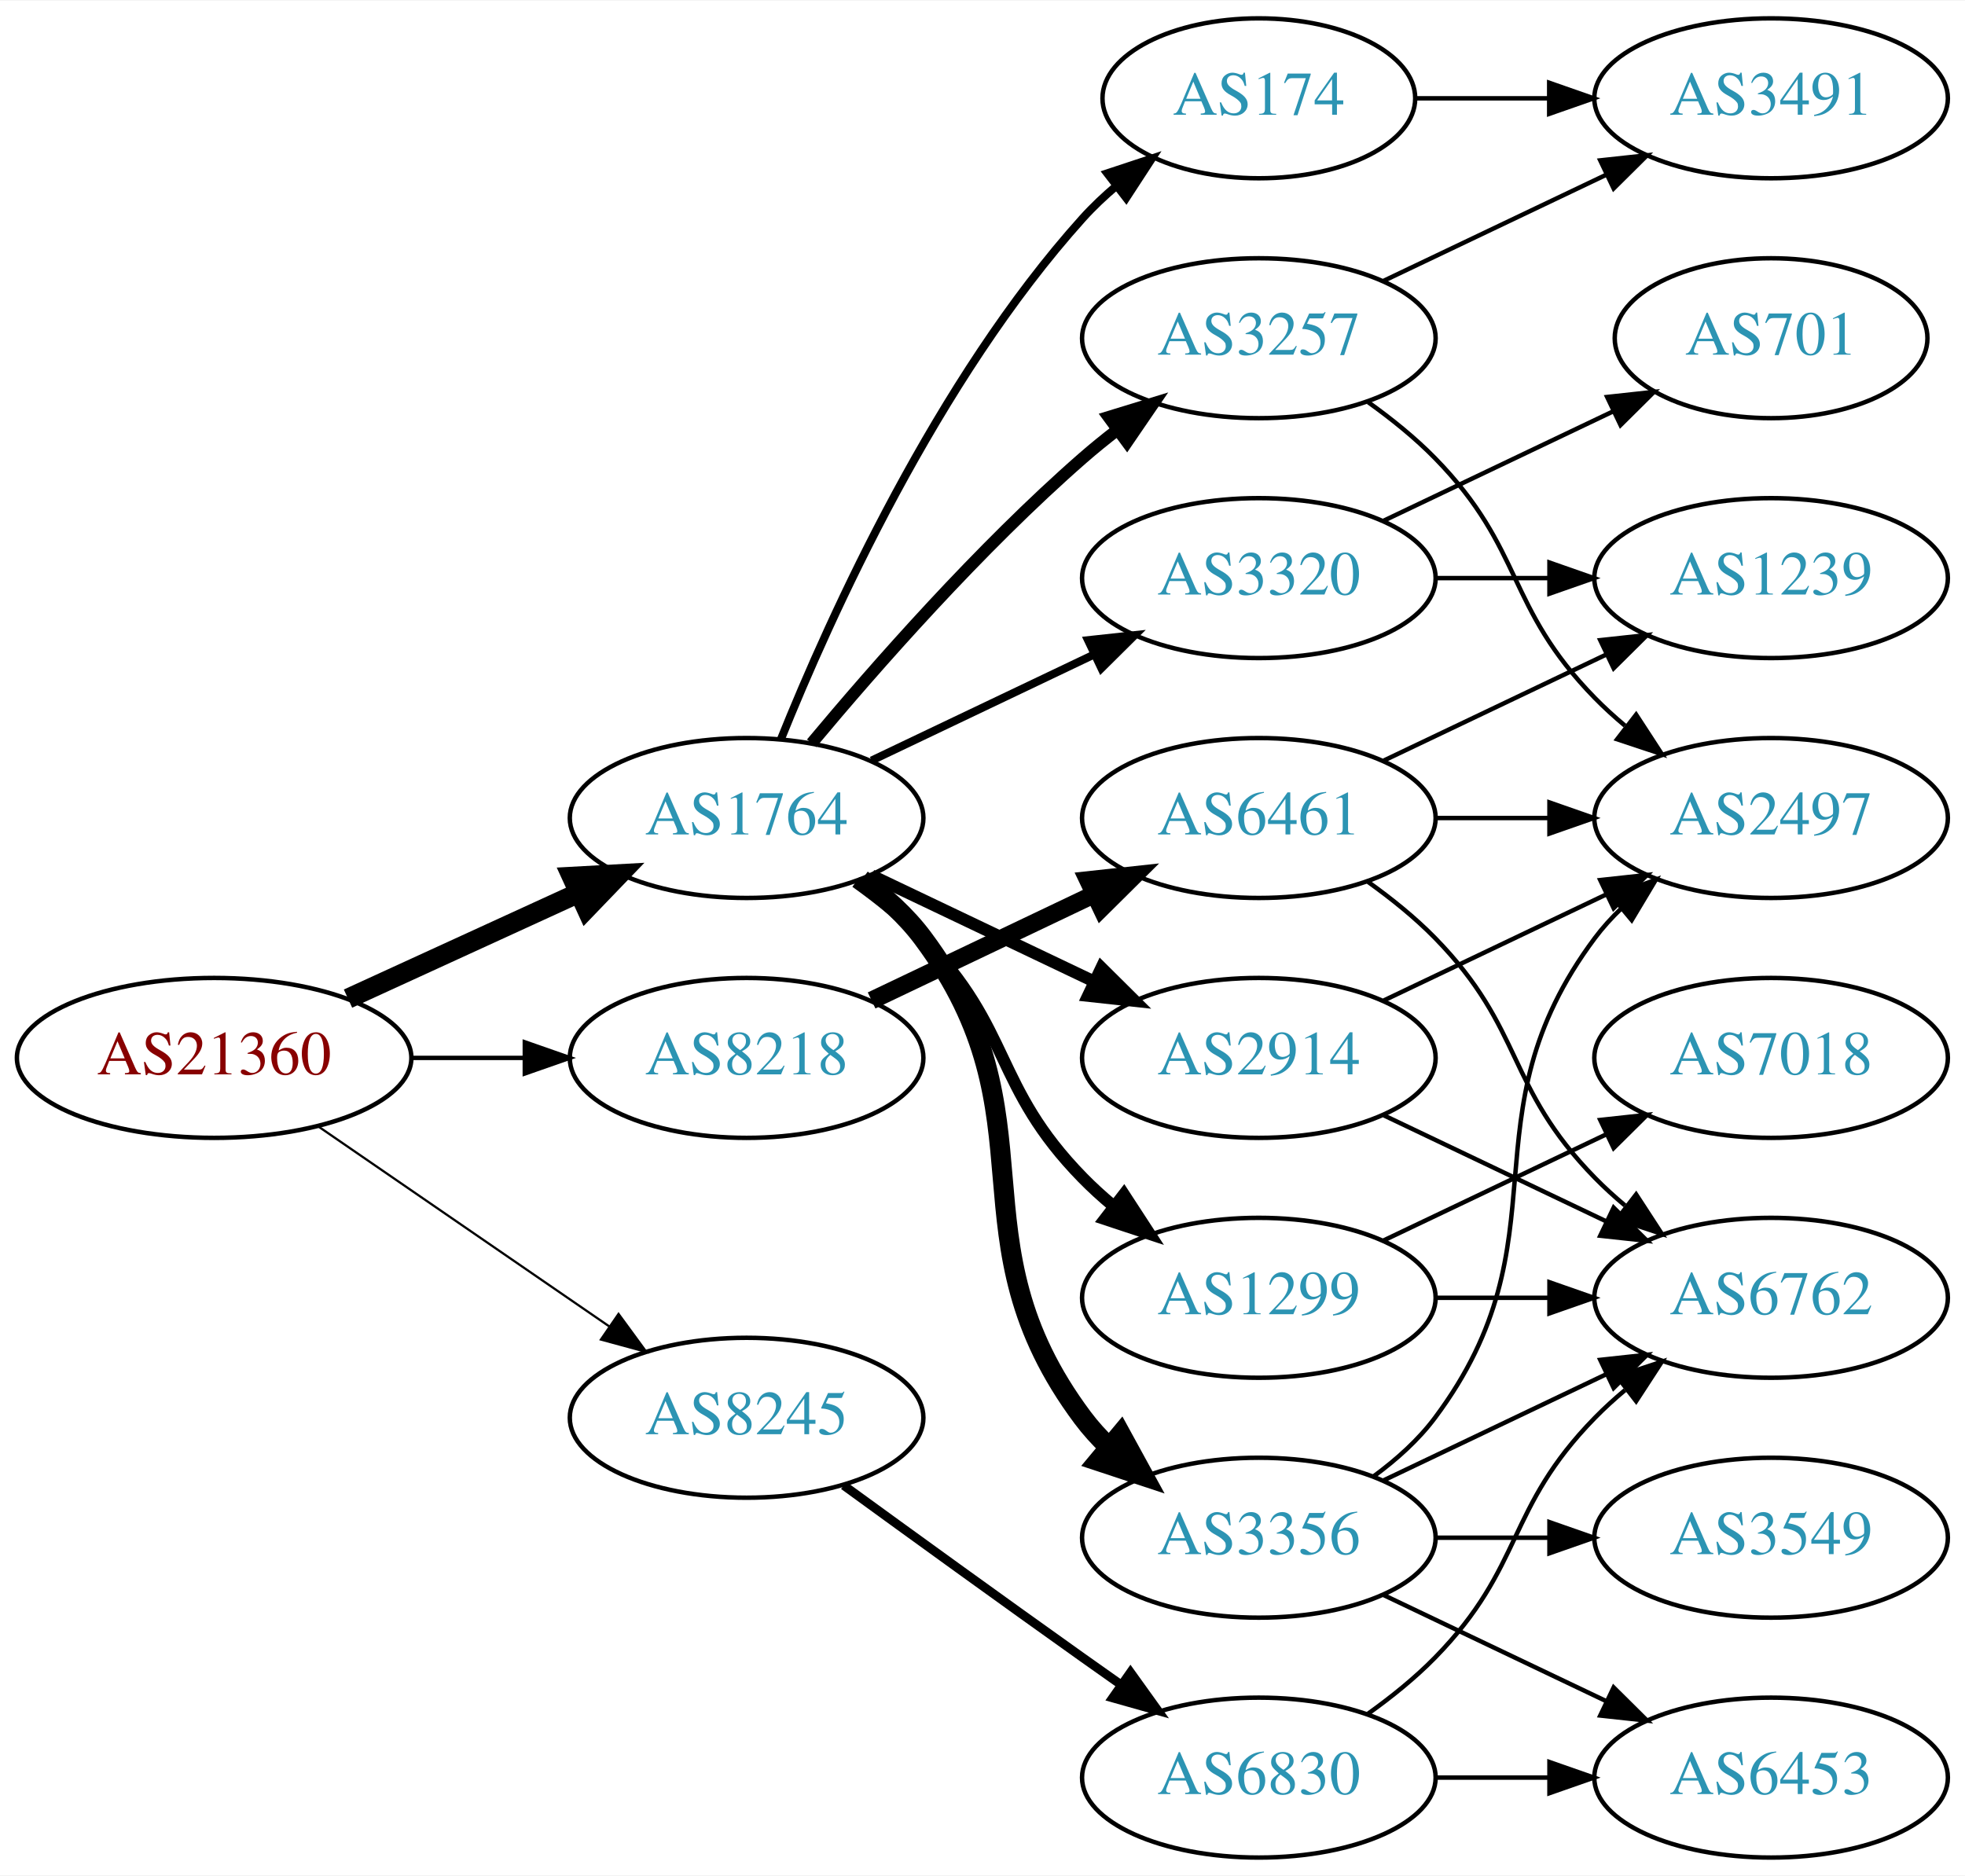
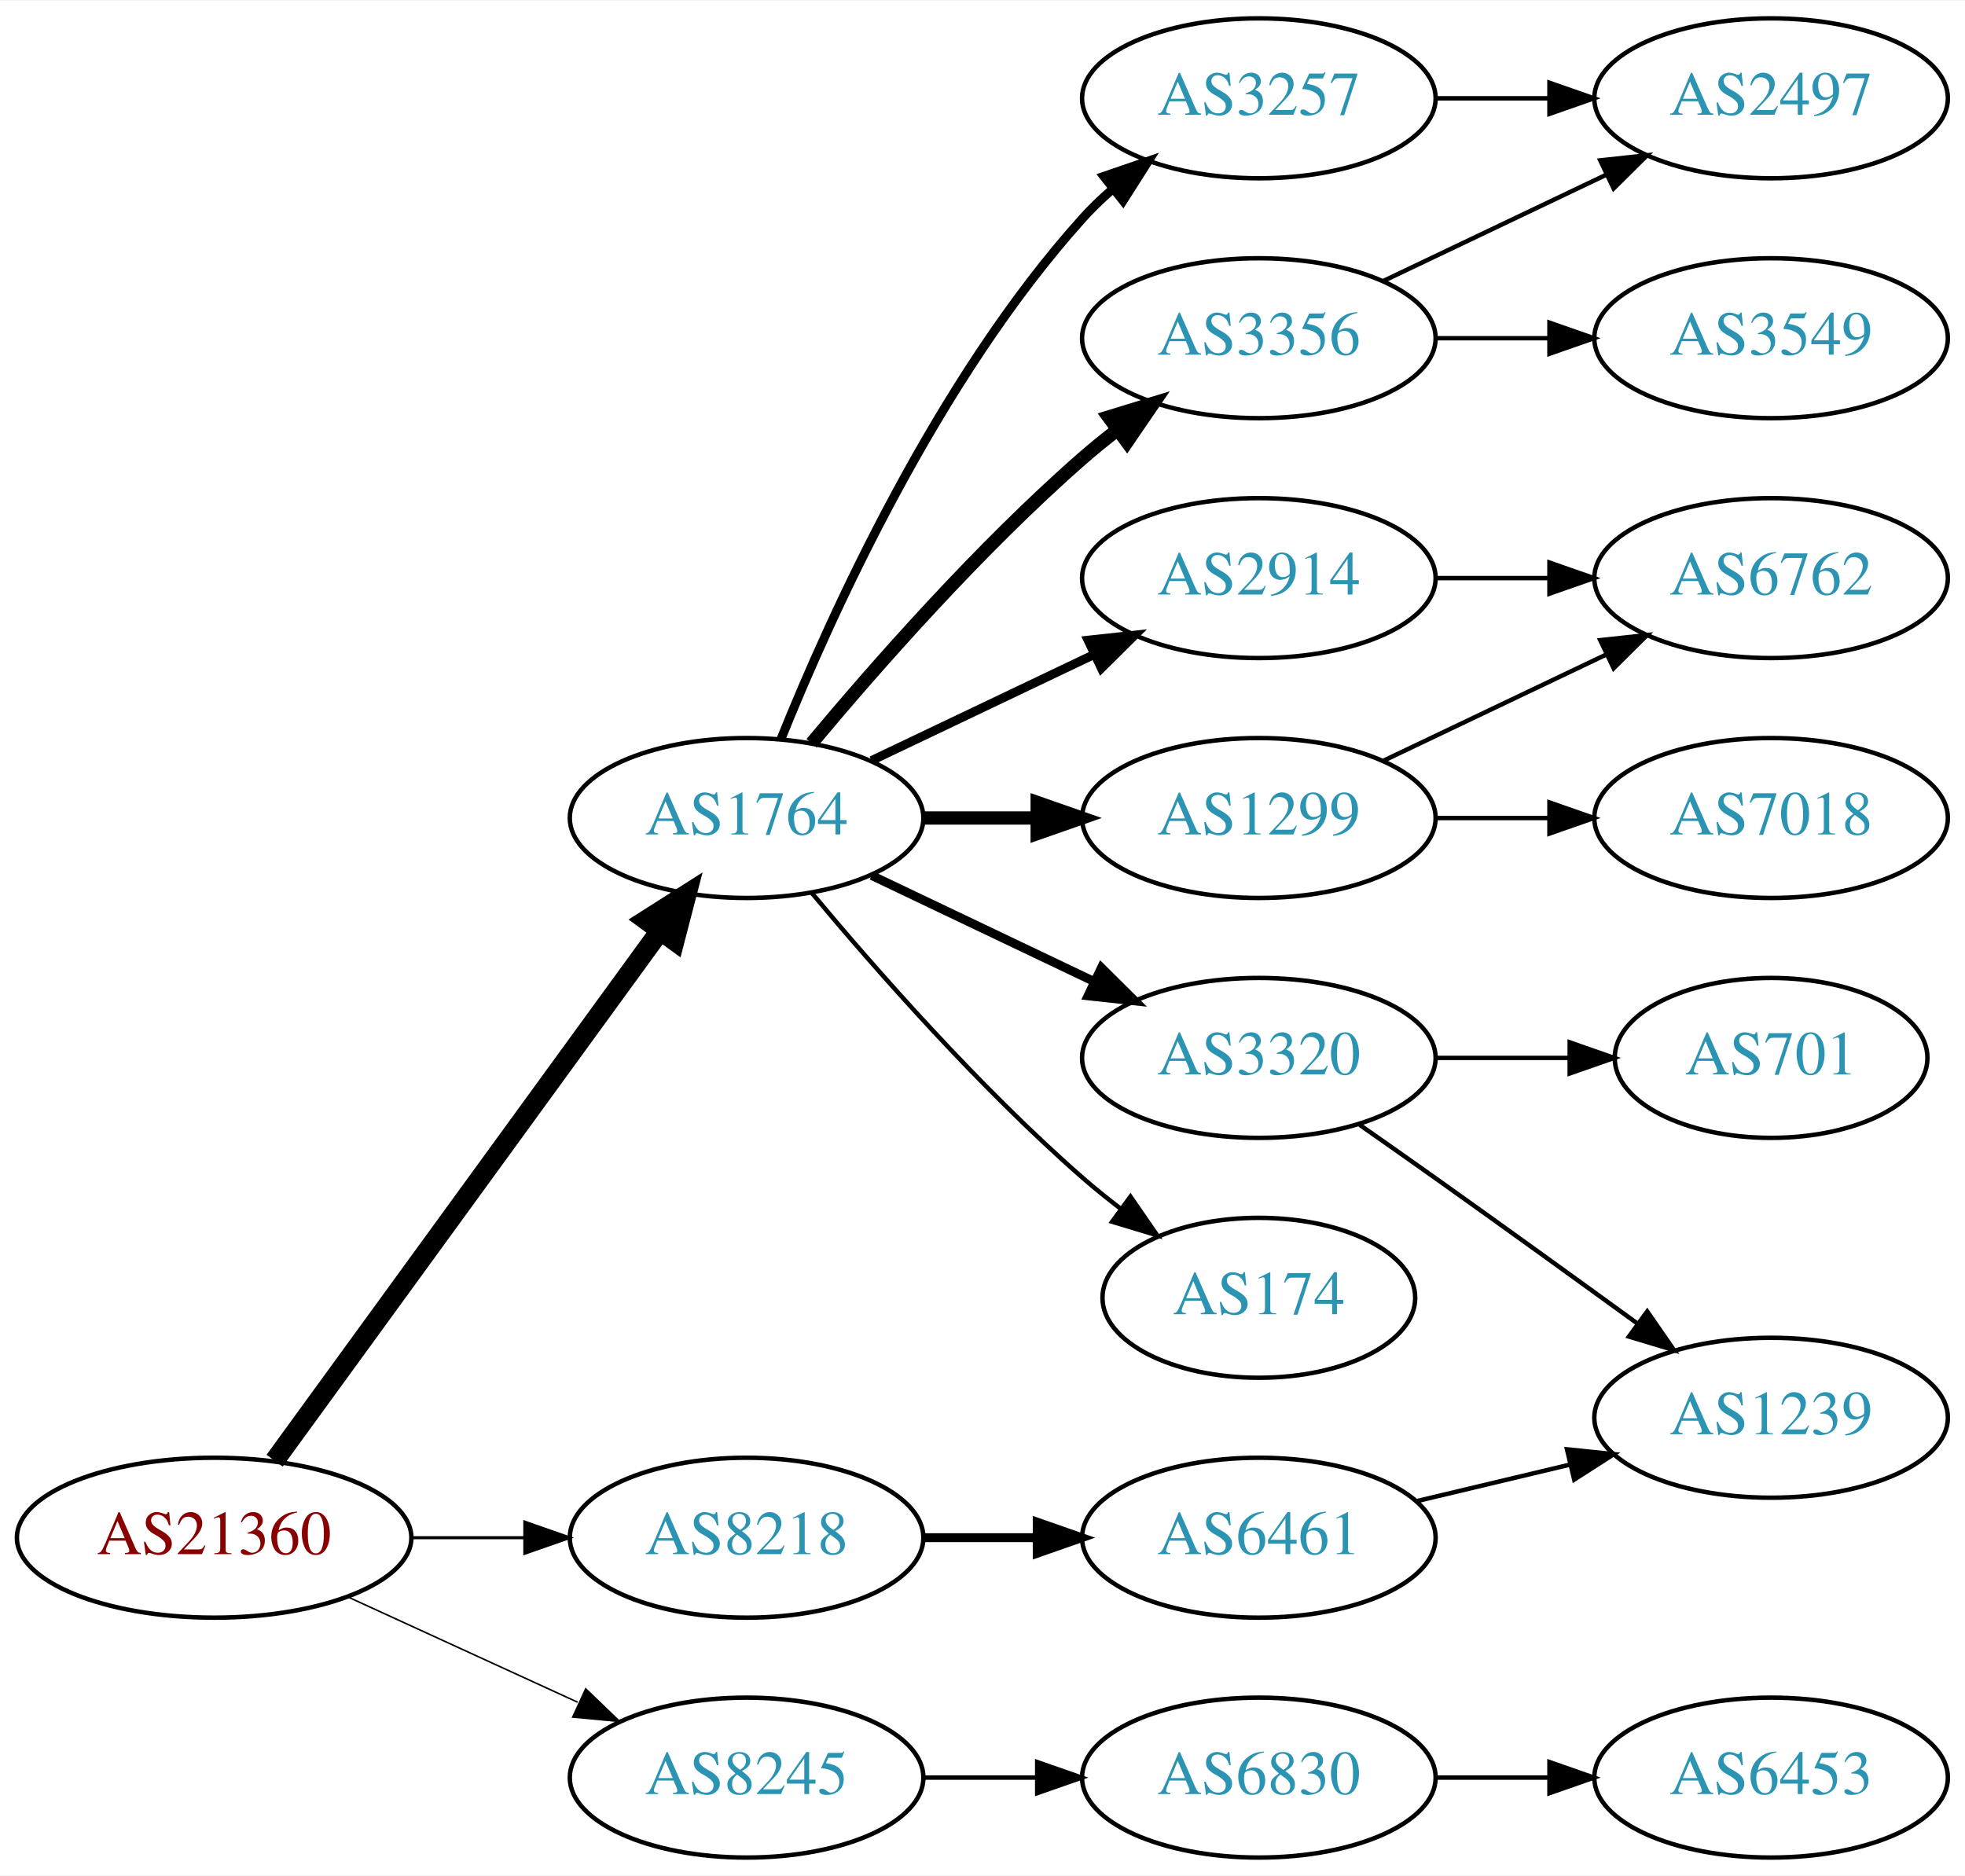
<svg xmlns="http://www.w3.org/2000/svg" xmlns:xlink="http://www.w3.org/1999/xlink" width="442pt" height="422pt" viewBox="0.00 0.00 442.27 422.00">
  <g id="graph0" class="graph" transform="scale(1 1) rotate(0) translate(4 418)">
    <polygon fill="white" stroke="none" points="-4,4 -4,-418 438.271,-418 438.271,4 -4,4" />
    <g id="node1" class="node">
      <g id="a_node1">
        <a xlink:href="/asn/21360" xlink:title="AS21360 ~ Horneckgasse 8 [AT]">
-           <ellipse fill="#ffffff" stroke="black" cx="44.196" cy="-180" rx="44.393" ry="18" />
-           <text text-anchor="middle" x="44.196" y="-176.3" font-family="Times,serif" font-size="14.00" fill="#880000">AS21360</text>
+           <ellipse fill="#ffffff" stroke="black" cx="44.196" cy="-72" rx="44.393" ry="18" />
+           <text text-anchor="middle" x="44.196" y="-68.3" font-family="Times,serif" font-size="14.00" fill="#880000">AS21360</text>
        </a>
      </g>
    </g>
    <g id="node2" class="node">
      <g id="a_node2">
        <a xlink:href="/asn/1764" xlink:title="AS1764 ~ NEXTLAYER-AS [AT]">
          <ellipse fill="#ffffff" stroke="black" cx="164.039" cy="-234" rx="39.794" ry="18" />
          <text text-anchor="middle" x="164.039" y="-230.3" font-family="Times,serif" font-size="14.00" fill="#2c94b3">AS1764</text>
        </a>
      </g>
    </g>
    <g id="edge1" class="edge">
-       <path fill="none" stroke="black" stroke-width="4.5" d="M74.326,-193.348C89.937,-200.502 109.335,-209.391 126.007,-217.03" />
-       <polygon fill="black" stroke="black" stroke-width="4.5" points="124.727,-220.775 135.459,-221.362 128.008,-213.616 124.727,-220.775" />
+       <path fill="none" stroke="black" stroke-width="4.5" d="M57.807,-89.337C78.628,-117.96 120.29,-175.233 144.479,-208.486" />
+       <polygon fill="black" stroke="black" stroke-width="4.5" points="141.451,-211.017 150.518,-216.788 147.82,-206.385 141.451,-211.017" />
    </g>
    <g id="node3" class="node">
      <g id="a_node3">
        <a xlink:href="/asn/8218" xlink:title="AS8218 ~ legacy Neotelecoms [FR]">
-           <ellipse fill="#ffffff" stroke="black" cx="164.039" cy="-180" rx="39.794" ry="18" />
-           <text text-anchor="middle" x="164.039" y="-176.3" font-family="Times,serif" font-size="14.00" fill="#2c94b3">AS8218</text>
+           <ellipse fill="#ffffff" stroke="black" cx="164.039" cy="-72" rx="39.794" ry="18" />
+           <text text-anchor="middle" x="164.039" y="-68.3" font-family="Times,serif" font-size="14.00" fill="#2c94b3">AS8218</text>
        </a>
      </g>
    </g>
    <g id="edge2" class="edge">
-       <path fill="none" stroke="black" d="M88.407,-180C96.72,-180 105.482,-180 113.965,-180" />
-       <polygon fill="black" stroke="black" points="114.123,-183.5 124.123,-180 114.123,-176.5 114.123,-183.5" />
+       <path fill="none" stroke="black" stroke-width="0.692" d="M88.407,-72C96.72,-72 105.482,-72 113.965,-72" />
+       <polygon fill="black" stroke="black" stroke-width="0.692" points="114.123,-75.5 124.123,-72 114.123,-68.5 114.123,-75.5" />
    </g>
    <g id="node4" class="node">
      <g id="a_node4">
        <a xlink:href="/asn/8245" xlink:title="AS8245 ~ Video-Broadcast GmbH [AT]">
-           <ellipse fill="#ffffff" stroke="black" cx="164.039" cy="-99" rx="39.794" ry="18" />
-           <text text-anchor="middle" x="164.039" y="-95.3" font-family="Times,serif" font-size="14.00" fill="#2c94b3">AS8245</text>
+           <ellipse fill="#ffffff" stroke="black" cx="164.039" cy="-18" rx="39.794" ry="18" />
+           <text text-anchor="middle" x="164.039" y="-14.3" font-family="Times,serif" font-size="14.00" fill="#2c94b3">AS8245</text>
        </a>
      </g>
    </g>
    <g id="edge3" class="edge">
-       <path fill="none" stroke="black" stroke-width="0.5" d="M67.639,-164.574C86.22,-151.802 112.781,-133.545 133.161,-119.537" />
-       <polygon fill="black" stroke="black" stroke-width="0.5" points="135.216,-122.371 141.475,-113.822 131.251,-116.602 135.216,-122.371" />
+       <path fill="none" stroke="black" stroke-width="0.346" d="M74.326,-58.652C89.937,-51.498 109.335,-42.609 126.007,-34.969" />
+       <polygon fill="black" stroke="black" stroke-width="0.346" points="127.826,-37.986 135.459,-30.638 124.91,-31.622 127.826,-37.986" />
    </g>
    <g id="node5" class="node">
      <g id="a_node5">
-         <a xlink:href="/asn/1299" xlink:title="AS1299 ~ Telia Carrier [EU]">
-           <ellipse fill="#ffffff" stroke="black" cx="279.332" cy="-126" rx="39.794" ry="18" />
-           <text text-anchor="middle" x="279.332" y="-122.3" font-family="Times,serif" font-size="14.00" fill="#2c94b3">AS1299</text>
+         <a xlink:href="/asn/3356" xlink:title="AS3356 ~ Level 3 Parent, LLC [US]">
+           <ellipse fill="#ffffff" stroke="black" cx="279.332" cy="-342" rx="39.794" ry="18" />
+           <text text-anchor="middle" x="279.332" y="-338.3" font-family="Times,serif" font-size="14.00" fill="#2c94b3">AS3356</text>
        </a>
      </g>
    </g>
    <g id="edge4" class="edge">
-       <path fill="none" stroke="black" stroke-width="2.7" d="M188.633,-219.611C193.889,-215.852 199.22,-211.563 203.685,-207 223.858,-186.383 219.513,-173.617 239.685,-153 241.778,-150.861 244.061,-148.782 246.438,-146.79" />
-       <polygon fill="black" stroke="black" stroke-width="2.7" points="248.956,-149.268 254.738,-140.389 244.681,-143.725 248.956,-149.268" />
+       <path fill="none" stroke="black" stroke-width="3" d="M178.669,-250.817C192.951,-267.929 216.498,-294.745 239.685,-315 242.151,-317.154 244.789,-319.294 247.487,-321.372" />
+       <polygon fill="black" stroke="black" stroke-width="3" points="245.512,-324.264 255.641,-327.37 249.66,-318.625 245.512,-324.264" />
    </g>
    <g id="node6" class="node">
      <g id="a_node6">
-         <a xlink:href="/asn/3356" xlink:title="AS3356 ~ Level 3 Parent, LLC [US]">
-           <ellipse fill="#ffffff" stroke="black" cx="279.332" cy="-72" rx="39.794" ry="18" />
-           <text text-anchor="middle" x="279.332" y="-68.3" font-family="Times,serif" font-size="14.00" fill="#2c94b3">AS3356</text>
+         <a xlink:href="/asn/2914" xlink:title="AS2914 ~ NTT America, Inc. [US]">
+           <ellipse fill="#ffffff" stroke="black" cx="279.332" cy="-288" rx="39.794" ry="18" />
+           <text text-anchor="middle" x="279.332" y="-284.3" font-family="Times,serif" font-size="14.00" fill="#2c94b3">AS2914</text>
        </a>
      </g>
    </g>
    <g id="edge5" class="edge">
-       <path fill="none" stroke="black" stroke-width="4.5" d="M189.969,-220.118C195.046,-216.389 199.964,-211.984 203.685,-207 233.957,-166.458 209.414,-139.542 239.685,-99 241.43,-96.664 243.437,-94.455 245.6,-92.383" />
-       <polygon fill="black" stroke="black" stroke-width="4.5" points="248.24,-95.309 253.401,-85.882 243.198,-89.259 248.24,-95.309" />
+       <path fill="none" stroke="black" stroke-width="2" d="M192.175,-246.934C207.169,-254.081 225.99,-263.052 242.213,-270.785" />
+       <polygon fill="black" stroke="black" stroke-width="2" points="240.884,-274.028 251.417,-275.171 243.895,-267.709 240.884,-274.028" />
    </g>
    <g id="node7" class="node">
      <g id="a_node7">
-         <a xlink:href="/asn/3320" xlink:title="AS3320 ~ DTAG [DE]">
-           <ellipse fill="#ffffff" stroke="black" cx="279.332" cy="-288" rx="39.794" ry="18" />
-           <text text-anchor="middle" x="279.332" y="-284.3" font-family="Times,serif" font-size="14.00" fill="#2c94b3">AS3320</text>
+         <a xlink:href="/asn/1299" xlink:title="AS1299 ~ Telia Carrier [EU]">
+           <ellipse fill="#ffffff" stroke="black" cx="279.332" cy="-234" rx="39.794" ry="18" />
+           <text text-anchor="middle" x="279.332" y="-230.3" font-family="Times,serif" font-size="14.00" fill="#2c94b3">AS1299</text>
        </a>
      </g>
    </g>
    <g id="edge6" class="edge">
-       <path fill="none" stroke="black" stroke-width="1.8" d="M192.175,-246.934C207.169,-254.081 225.99,-263.052 242.213,-270.785" />
-       <polygon fill="black" stroke="black" stroke-width="1.8" points="240.884,-274.028 251.417,-275.171 243.895,-267.709 240.884,-274.028" />
+       <path fill="none" stroke="black" stroke-width="3" d="M203.711,-234C211.914,-234 220.678,-234 229.21,-234" />
+       <polygon fill="black" stroke="black" stroke-width="3" points="229.449,-237.5 239.449,-234 229.449,-230.5 229.449,-237.5" />
    </g>
    <g id="node8" class="node">
      <g id="a_node8">
-         <a xlink:href="/asn/3257" xlink:title="AS3257 ~ GTT [DE]">
-           <ellipse fill="#ffffff" stroke="black" cx="279.332" cy="-342" rx="39.794" ry="18" />
-           <text text-anchor="middle" x="279.332" y="-338.3" font-family="Times,serif" font-size="14.00" fill="#2c94b3">AS3257</text>
+         <a xlink:href="/asn/3320" xlink:title="AS3320 ~ DTAG [DE]">
+           <ellipse fill="#ffffff" stroke="black" cx="279.332" cy="-180" rx="39.794" ry="18" />
+           <text text-anchor="middle" x="279.332" y="-176.3" font-family="Times,serif" font-size="14.00" fill="#2c94b3">AS3320</text>
        </a>
      </g>
    </g>
    <g id="edge7" class="edge">
-       <path fill="none" stroke="black" stroke-width="2.7" d="M178.669,-250.817C192.951,-267.929 216.498,-294.745 239.685,-315 242.151,-317.154 244.789,-319.294 247.487,-321.372" />
-       <polygon fill="black" stroke="black" stroke-width="2.7" points="245.512,-324.264 255.641,-327.37 249.66,-318.625 245.512,-324.264" />
+       <path fill="none" stroke="black" stroke-width="2" d="M192.175,-221.066C207.169,-213.919 225.99,-204.948 242.213,-197.215" />
+       <polygon fill="black" stroke="black" stroke-width="2" points="243.895,-200.291 251.417,-192.829 240.884,-193.972 243.895,-200.291" />
    </g>
    <g id="node9" class="node">
      <g id="a_node9">
-         <a xlink:href="/asn/174" xlink:title="AS174 ~ Cogent Communications [US]">
-           <ellipse fill="#ffffff" stroke="black" cx="279.332" cy="-396" rx="35.194" ry="18" />
-           <text text-anchor="middle" x="279.332" y="-392.3" font-family="Times,serif" font-size="14.00" fill="#2c94b3">AS174</text>
+         <a xlink:href="/asn/3257" xlink:title="AS3257 ~ GTT [DE]">
+           <ellipse fill="#ffffff" stroke="black" cx="279.332" cy="-396" rx="39.794" ry="18" />
+           <text text-anchor="middle" x="279.332" y="-392.3" font-family="Times,serif" font-size="14.00" fill="#2c94b3">AS3257</text>
        </a>
      </g>
    </g>
    <g id="edge8" class="edge">
-       <path fill="none" stroke="black" stroke-width="1.8" d="M171.786,-251.787C182.837,-279.243 206.891,-332.578 239.685,-369 242.001,-371.572 244.606,-374.03 247.341,-376.343" />
-       <polygon fill="black" stroke="black" stroke-width="1.8" points="245.207,-379.117 255.264,-382.448 249.479,-373.572 245.207,-379.117" />
+       <path fill="none" stroke="black" stroke-width="2" d="M171.786,-251.787C182.837,-279.243 206.891,-332.578 239.685,-369 241.688,-371.224 243.906,-373.363 246.239,-375.397" />
+       <polygon fill="black" stroke="black" stroke-width="2" points="244.437,-378.433 254.458,-381.873 248.769,-372.935 244.437,-378.433" />
    </g>
    <g id="node10" class="node">
      <g id="a_node10">
-         <a xlink:href="/asn/2914" xlink:title="AS2914 ~ NTT America, Inc. [US]">
-           <ellipse fill="#ffffff" stroke="black" cx="279.332" cy="-180" rx="39.794" ry="18" />
-           <text text-anchor="middle" x="279.332" y="-176.3" font-family="Times,serif" font-size="14.00" fill="#2c94b3">AS2914</text>
+         <a xlink:href="/asn/174" xlink:title="AS174 ~ Cogent Communications [US]">
+           <ellipse fill="#ffffff" stroke="black" cx="279.332" cy="-126" rx="35.194" ry="18" />
+           <text text-anchor="middle" x="279.332" y="-122.3" font-family="Times,serif" font-size="14.00" fill="#2c94b3">AS174</text>
        </a>
      </g>
    </g>
    <g id="edge9" class="edge">
-       <path fill="none" stroke="black" stroke-width="2.7" d="M192.175,-221.066C207.169,-213.919 225.99,-204.948 242.213,-197.215" />
-       <polygon fill="black" stroke="black" stroke-width="2.7" points="243.895,-200.291 251.417,-192.829 240.884,-193.972 243.895,-200.291" />
-     </g>
-     <g id="node19" class="node">
-       <g id="a_node19">
+       <path fill="none" stroke="black" d="M178.669,-217.183C192.951,-200.071 216.498,-173.255 239.685,-153 242.355,-150.668 245.228,-148.352 248.158,-146.114" />
+       <polygon fill="black" stroke="black" points="250.436,-148.784 256.449,-140.061 246.309,-143.13 250.436,-148.784" />
+     </g>
+     <g id="node17" class="node">
+       <g id="a_node17">
        <a xlink:href="/asn/6461" xlink:title="AS6461 ~ Zayo Bandwidth [US]">
-           <ellipse fill="#ffffff" stroke="black" cx="279.332" cy="-234" rx="39.794" ry="18" />
-           <text text-anchor="middle" x="279.332" y="-230.3" font-family="Times,serif" font-size="14.00" fill="#2c94b3">AS6461</text>
-         </a>
-       </g>
-     </g>
-     <g id="edge23" class="edge">
-       <path fill="none" stroke="black" stroke-width="4" d="M192.175,-192.934C207.169,-200.081 225.99,-209.052 242.213,-216.785" />
-       <polygon fill="black" stroke="black" stroke-width="4" points="240.884,-220.028 251.417,-221.171 243.895,-213.709 240.884,-220.028" />
-     </g>
-     <g id="node20" class="node">
-       <g id="a_node20">
+           <ellipse fill="#ffffff" stroke="black" cx="279.332" cy="-72" rx="39.794" ry="18" />
+           <text text-anchor="middle" x="279.332" y="-68.3" font-family="Times,serif" font-size="14.00" fill="#2c94b3">AS6461</text>
+         </a>
+       </g>
+     </g>
+     <g id="edge18" class="edge">
+       <path fill="none" stroke="black" stroke-width="2" d="M203.711,-72C211.914,-72 220.678,-72 229.21,-72" />
+       <polygon fill="black" stroke="black" stroke-width="2" points="229.449,-75.5 239.449,-72 229.449,-68.5 229.449,-75.5" />
+     </g>
+     <g id="node18" class="node">
+       <g id="a_node18">
        <a xlink:href="/asn/6830" xlink:title="AS6830 ~ LGI-UPC [AT]">
          <ellipse fill="#ffffff" stroke="black" cx="279.332" cy="-18" rx="39.794" ry="18" />
          <text text-anchor="middle" x="279.332" y="-14.3" font-family="Times,serif" font-size="14.00" fill="#2c94b3">AS6830</text>
        </a>
      </g>
    </g>
-     <g id="edge27" class="edge">
-       <path fill="none" stroke="black" stroke-width="2" d="M185.887,-83.778C200.821,-72.909 221.435,-57.975 239.685,-45 242.506,-42.995 245.449,-40.915 248.397,-38.841" />
-       <polygon fill="black" stroke="black" stroke-width="2" points="250.443,-41.681 256.621,-33.074 246.424,-35.95 250.443,-41.681" />
-     </g>
-     <g id="node12" class="node">
-       <g id="a_node12">
-         <a xlink:href="/asn/6762" xlink:title="AS6762 ~ TELECOM ITALIA SPARKLE S.p.A. [IT]">
-           <ellipse fill="#ffffff" stroke="black" cx="394.625" cy="-126" rx="39.794" ry="18" />
-           <text text-anchor="middle" x="394.625" y="-122.3" font-family="Times,serif" font-size="14.00" fill="#2c94b3">AS6762</text>
-         </a>
-       </g>
-     </g>
-     <g id="edge14" class="edge">
-       <path fill="none" stroke="black" d="M319.004,-126C327.207,-126 335.971,-126 344.503,-126" />
-       <polygon fill="black" stroke="black" points="344.742,-129.5 354.742,-126 344.742,-122.5 344.742,-129.5" />
-     </g>
-     <g id="node15" class="node">
-       <g id="a_node15">
-         <a xlink:href="/asn/7018" xlink:title="AS7018 ~ AT&amp;T Services, Inc. [US]">
-           <ellipse fill="#ffffff" stroke="black" cx="394.625" cy="-180" rx="39.794" ry="18" />
-           <text text-anchor="middle" x="394.625" y="-176.3" font-family="Times,serif" font-size="14.00" fill="#2c94b3">AS7018</text>
-         </a>
-       </g>
-     </g>
-     <g id="edge15" class="edge">
-       <path fill="none" stroke="black" d="M307.468,-138.934C322.462,-146.081 341.283,-155.052 357.506,-162.785" />
-       <polygon fill="black" stroke="black" points="356.177,-166.028 366.71,-167.171 359.188,-159.709 356.177,-166.028" />
-     </g>
-     <g id="node11" class="node">
-       <g id="a_node11">
-         <a xlink:href="/asn/3549" xlink:title="AS3549 ~ Level 3 Parent, LLC [US]">
-           <ellipse fill="#ffffff" stroke="black" cx="394.625" cy="-72" rx="39.794" ry="18" />
-           <text text-anchor="middle" x="394.625" y="-68.3" font-family="Times,serif" font-size="14.00" fill="#2c94b3">AS3549</text>
-         </a>
-       </g>
-     </g>
-     <g id="edge10" class="edge">
-       <path fill="none" stroke="black" d="M319.004,-72C327.207,-72 335.971,-72 344.503,-72" />
-       <polygon fill="black" stroke="black" points="344.742,-75.5 354.742,-72 344.742,-68.5 344.742,-75.5" />
-     </g>
-     <g id="edge11" class="edge">
-       <path fill="none" stroke="black" d="M307.468,-84.934C322.462,-92.081 341.283,-101.052 357.506,-108.785" />
-       <polygon fill="black" stroke="black" points="356.177,-112.028 366.71,-113.171 359.188,-105.709 356.177,-112.028" />
+     <g id="edge20" class="edge">
+       <path fill="none" stroke="black" d="M203.711,-18C211.914,-18 220.678,-18 229.21,-18" />
+       <polygon fill="black" stroke="black" points="229.449,-21.5 239.449,-18 229.449,-14.5 229.449,-21.5" />
    </g>
    <g id="node13" class="node">
      <g id="a_node13">
        <a xlink:href="/asn/2497" xlink:title="AS2497 ~ Internet Initiative Japan Inc. [JP]">
-           <ellipse fill="#ffffff" stroke="black" cx="394.625" cy="-234" rx="39.794" ry="18" />
-           <text text-anchor="middle" x="394.625" y="-230.3" font-family="Times,serif" font-size="14.00" fill="#2c94b3">AS2497</text>
+           <ellipse fill="#ffffff" stroke="black" cx="394.625" cy="-396" rx="39.794" ry="18" />
+           <text text-anchor="middle" x="394.625" y="-392.3" font-family="Times,serif" font-size="14.00" fill="#2c94b3">AS2497</text>
        </a>
      </g>
    </g>
    <g id="edge12" class="edge">
-       <path fill="none" stroke="black" d="M305.262,-85.882C310.338,-89.611 315.256,-94.016 318.978,-99 349.249,-139.542 324.707,-166.458 354.978,-207 356.723,-209.336 358.73,-211.545 360.893,-213.617" />
-       <polygon fill="black" stroke="black" points="358.771,-216.405 368.694,-220.118 363.253,-211.027 358.771,-216.405" />
+       <path fill="none" stroke="black" d="M307.468,-354.934C322.462,-362.081 341.283,-371.052 357.506,-378.785" />
+       <polygon fill="black" stroke="black" points="356.177,-382.028 366.71,-383.171 359.188,-375.709 356.177,-382.028" />
    </g>
    <g id="node14" class="node">
      <g id="a_node14">
+         <a xlink:href="/asn/3549" xlink:title="AS3549 ~ Level 3 Parent, LLC [US]">
+           <ellipse fill="#ffffff" stroke="black" cx="394.625" cy="-342" rx="39.794" ry="18" />
+           <text text-anchor="middle" x="394.625" y="-338.3" font-family="Times,serif" font-size="14.00" fill="#2c94b3">AS3549</text>
+         </a>
+       </g>
+     </g>
+     <g id="edge13" class="edge">
+       <path fill="none" stroke="black" d="M319.004,-342C327.207,-342 335.971,-342 344.503,-342" />
+       <polygon fill="black" stroke="black" points="344.742,-345.5 354.742,-342 344.742,-338.5 344.742,-345.5" />
+     </g>
+     <g id="node11" class="node">
+       <g id="a_node11">
+         <a xlink:href="/asn/6762" xlink:title="AS6762 ~ TELECOM ITALIA SPARKLE S.p.A. [IT]">
+           <ellipse fill="#ffffff" stroke="black" cx="394.625" cy="-288" rx="39.794" ry="18" />
+           <text text-anchor="middle" x="394.625" y="-284.3" font-family="Times,serif" font-size="14.00" fill="#2c94b3">AS6762</text>
+         </a>
+       </g>
+     </g>
+     <g id="edge17" class="edge">
+       <path fill="none" stroke="black" d="M319.004,-288C327.207,-288 335.971,-288 344.503,-288" />
+       <polygon fill="black" stroke="black" points="344.742,-291.5 354.742,-288 344.742,-284.5 344.742,-291.5" />
+     </g>
+     <g id="edge10" class="edge">
+       <path fill="none" stroke="black" d="M307.468,-246.934C322.462,-254.081 341.283,-263.052 357.506,-270.785" />
+       <polygon fill="black" stroke="black" points="356.177,-274.028 366.71,-275.171 359.188,-267.709 356.177,-274.028" />
+     </g>
+     <g id="node12" class="node">
+       <g id="a_node12">
+         <a xlink:href="/asn/7018" xlink:title="AS7018 ~ AT&amp;T Services, Inc. [US]">
+           <ellipse fill="#ffffff" stroke="black" cx="394.625" cy="-234" rx="39.794" ry="18" />
+           <text text-anchor="middle" x="394.625" y="-230.3" font-family="Times,serif" font-size="14.00" fill="#2c94b3">AS7018</text>
+         </a>
+       </g>
+     </g>
+     <g id="edge11" class="edge">
+       <path fill="none" stroke="black" d="M319.004,-234C327.207,-234 335.971,-234 344.503,-234" />
+       <polygon fill="black" stroke="black" points="344.742,-237.5 354.742,-234 344.742,-230.5 344.742,-237.5" />
+     </g>
+     <g id="node15" class="node">
+       <g id="a_node15">
+         <a xlink:href="/asn/1239" xlink:title="AS1239 ~ Sprint [US]">
+           <ellipse fill="#ffffff" stroke="black" cx="394.625" cy="-99" rx="39.794" ry="18" />
+           <text text-anchor="middle" x="394.625" y="-95.3" font-family="Times,serif" font-size="14.00" fill="#2c94b3">AS1239</text>
+         </a>
+       </g>
+     </g>
+     <g id="edge14" class="edge">
+       <path fill="none" stroke="black" d="M302.042,-164.926C307.577,-161.057 313.508,-156.889 318.978,-153 334.092,-142.255 350.826,-130.167 364.613,-120.156" />
+       <polygon fill="black" stroke="black" points="366.746,-122.933 372.776,-114.222 362.63,-117.271 366.746,-122.933" />
+     </g>
+     <g id="node16" class="node">
+       <g id="a_node16">
+         <a xlink:href="/asn/701" xlink:title="AS701 ~ UUNET [US]">
+           <ellipse fill="#ffffff" stroke="black" cx="394.625" cy="-180" rx="35.194" ry="18" />
+           <text text-anchor="middle" x="394.625" y="-176.3" font-family="Times,serif" font-size="14.00" fill="#2c94b3">AS701</text>
+         </a>
+       </g>
+     </g>
+     <g id="edge15" class="edge">
+       <path fill="none" stroke="black" d="M319.004,-180C328.709,-180 339.2,-180 349.163,-180" />
+       <polygon fill="black" stroke="black" points="349.299,-183.5 359.299,-180 349.299,-176.5 349.299,-183.5" />
+     </g>
+     <g id="edge16" class="edge">
+       <path fill="none" stroke="black" d="M319.004,-396C327.207,-396 335.971,-396 344.503,-396" />
+       <polygon fill="black" stroke="black" points="344.742,-399.5 354.742,-396 344.742,-392.5 344.742,-399.5" />
+     </g>
+     <g id="edge19" class="edge">
+       <path fill="none" stroke="black" d="M314.939,-80.248C325.81,-82.838 337.964,-85.735 349.407,-88.462" />
+       <polygon fill="black" stroke="black" points="348.69,-91.889 359.229,-90.803 350.313,-85.08 348.69,-91.889" />
+     </g>
+     <g id="node19" class="node">
+       <g id="a_node19">
        <a xlink:href="/asn/6453" xlink:title="AS6453 ~ TATA COMMUNICATIONS (AMERICA) INC [US]">
          <ellipse fill="#ffffff" stroke="black" cx="394.625" cy="-18" rx="39.794" ry="18" />
          <text text-anchor="middle" x="394.625" y="-14.3" font-family="Times,serif" font-size="14.00" fill="#2c94b3">AS6453</text>
        </a>
      </g>
    </g>
-     <g id="edge13" class="edge">
-       <path fill="none" stroke="black" d="M307.468,-59.066C322.462,-51.919 341.283,-42.948 357.506,-35.215" />
-       <polygon fill="black" stroke="black" points="359.188,-38.291 366.71,-30.829 356.177,-31.972 359.188,-38.291" />
-     </g>
-     <g id="node16" class="node">
-       <g id="a_node16">
-         <a xlink:href="/asn/1239" xlink:title="AS1239 ~ Sprint [US]">
-           <ellipse fill="#ffffff" stroke="black" cx="394.625" cy="-288" rx="39.794" ry="18" />
-           <text text-anchor="middle" x="394.625" y="-284.3" font-family="Times,serif" font-size="14.00" fill="#2c94b3">AS1239</text>
-         </a>
-       </g>
-     </g>
-     <g id="edge16" class="edge">
-       <path fill="none" stroke="black" d="M319.004,-288C327.207,-288 335.971,-288 344.503,-288" />
-       <polygon fill="black" stroke="black" points="344.742,-291.5 354.742,-288 344.742,-284.5 344.742,-291.5" />
-     </g>
-     <g id="node17" class="node">
-       <g id="a_node17">
-         <a xlink:href="/asn/701" xlink:title="AS701 ~ UUNET [US]">
-           <ellipse fill="#ffffff" stroke="black" cx="394.625" cy="-342" rx="35.194" ry="18" />
-           <text text-anchor="middle" x="394.625" y="-338.3" font-family="Times,serif" font-size="14.00" fill="#2c94b3">AS701</text>
-         </a>
-       </g>
-     </g>
-     <g id="edge17" class="edge">
-       <path fill="none" stroke="black" d="M307.468,-300.934C322.9,-308.29 342.385,-317.577 358.92,-325.459" />
-       <polygon fill="black" stroke="black" points="357.729,-328.768 368.262,-329.911 360.741,-322.449 357.729,-328.768" />
-     </g>
-     <g id="edge18" class="edge">
-       <path fill="none" stroke="black" d="M303.926,-327.611C309.182,-323.852 314.513,-319.563 318.978,-315 339.151,-294.383 334.806,-281.617 354.978,-261 357.071,-258.861 359.354,-256.782 361.731,-254.79" />
-       <polygon fill="black" stroke="black" points="364.249,-257.268 370.031,-248.389 359.974,-251.725 364.249,-257.268" />
-     </g>
-     <g id="node18" class="node">
-       <g id="a_node18">
-         <a xlink:href="/asn/3491" xlink:title="AS3491 ~ PCCW Global, Inc. [US]">
-           <ellipse fill="#ffffff" stroke="black" cx="394.625" cy="-396" rx="39.794" ry="18" />
-           <text text-anchor="middle" x="394.625" y="-392.3" font-family="Times,serif" font-size="14.00" fill="#2c94b3">AS3491</text>
-         </a>
-       </g>
-     </g>
-     <g id="edge19" class="edge">
-       <path fill="none" stroke="black" d="M307.468,-354.934C322.462,-362.081 341.283,-371.052 357.506,-378.785" />
-       <polygon fill="black" stroke="black" points="356.177,-382.028 366.71,-383.171 359.188,-375.709 356.177,-382.028" />
-     </g>
-     <g id="edge22" class="edge">
-       <path fill="none" stroke="black" d="M314.631,-396C324.008,-396 334.358,-396 344.393,-396" />
-       <polygon fill="black" stroke="black" points="344.681,-399.5 354.681,-396 344.681,-392.5 344.681,-399.5" />
-     </g>
    <g id="edge21" class="edge">
-       <path fill="none" stroke="black" d="M307.468,-167.066C322.462,-159.919 341.283,-150.948 357.506,-143.215" />
-       <polygon fill="black" stroke="black" points="359.188,-146.291 366.71,-138.829 356.177,-139.972 359.188,-146.291" />
-     </g>
-     <g id="edge20" class="edge">
-       <path fill="none" stroke="black" d="M307.468,-192.934C322.462,-200.081 341.283,-209.052 357.506,-216.785" />
-       <polygon fill="black" stroke="black" points="356.177,-220.028 366.71,-221.171 359.188,-213.709 356.177,-220.028" />
-     </g>
-     <g id="edge26" class="edge">
-       <path fill="none" stroke="black" d="M303.926,-219.611C309.182,-215.852 314.513,-211.563 318.978,-207 339.151,-186.383 334.806,-173.617 354.978,-153 357.071,-150.861 359.354,-148.782 361.731,-146.79" />
-       <polygon fill="black" stroke="black" points="364.249,-149.268 370.031,-140.389 359.974,-143.725 364.249,-149.268" />
-     </g>
-     <g id="edge25" class="edge">
-       <path fill="none" stroke="black" d="M319.004,-234C327.207,-234 335.971,-234 344.503,-234" />
-       <polygon fill="black" stroke="black" points="344.742,-237.5 354.742,-234 344.742,-230.5 344.742,-237.5" />
-     </g>
-     <g id="edge24" class="edge">
-       <path fill="none" stroke="black" d="M307.468,-246.934C322.462,-254.081 341.283,-263.052 357.506,-270.785" />
-       <polygon fill="black" stroke="black" points="356.177,-274.028 366.71,-275.171 359.188,-267.709 356.177,-274.028" />
-     </g>
-     <g id="edge29" class="edge">
-       <path fill="none" stroke="black" d="M303.926,-32.389C309.182,-36.148 314.513,-40.437 318.978,-45 339.151,-65.617 334.806,-78.383 354.978,-99 357.071,-101.139 359.354,-103.218 361.731,-105.21" />
-       <polygon fill="black" stroke="black" points="359.974,-108.275 370.031,-111.611 364.249,-102.732 359.974,-108.275" />
-     </g>
-     <g id="edge28" class="edge">
      <path fill="none" stroke="black" d="M319.004,-18C327.207,-18 335.971,-18 344.503,-18" />
      <polygon fill="black" stroke="black" points="344.742,-21.5 354.742,-18 344.742,-14.5 344.742,-21.5" />
    </g>
  </g>
</svg>
